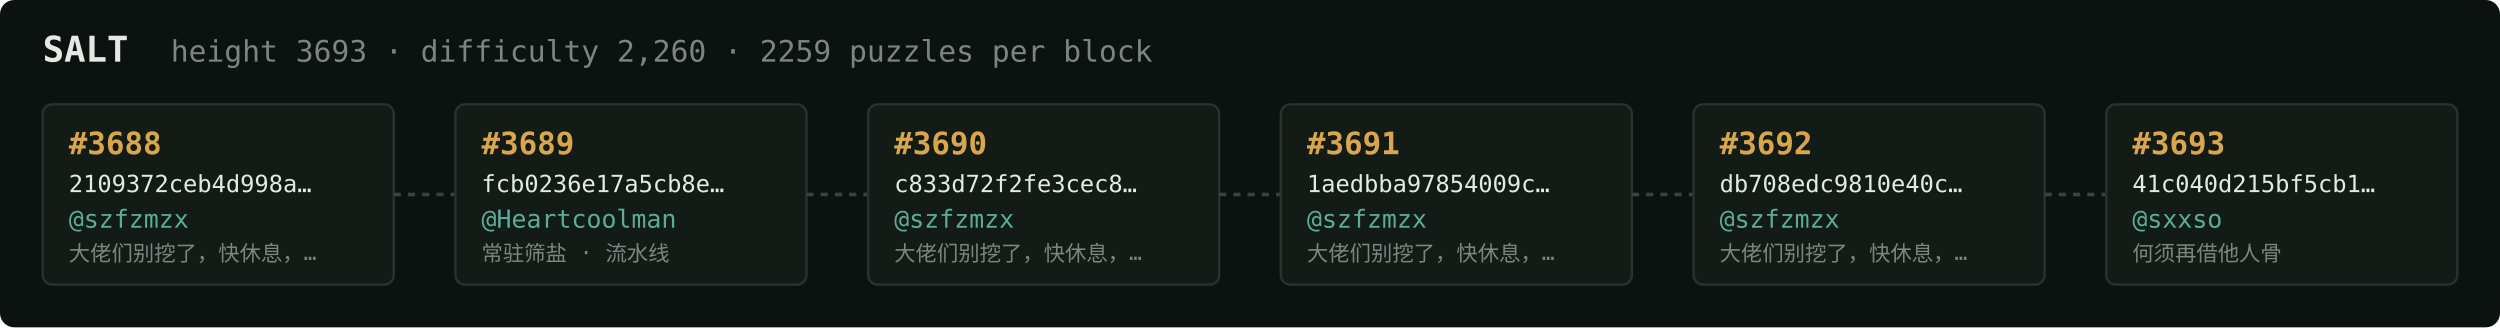
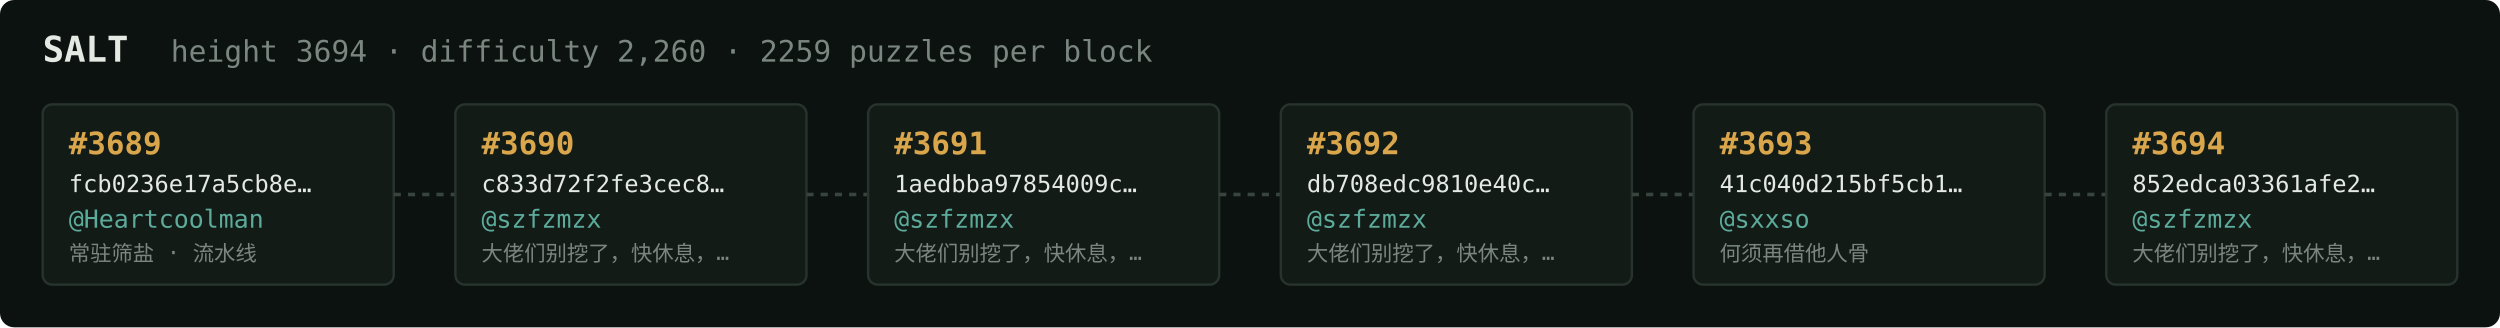
<svg xmlns="http://www.w3.org/2000/svg" width="1054" height="138" viewBox="0 0 1054 138" font-family="ui-monospace,SFMono-Regular,Menlo,monospace">
  <rect fill="#0c1210" width="1054" height="138" rx="6" />
  <text x="18" y="26" fill="#e5e9e3" font-size="15" font-weight="700">SALT</text>
-   <text x="72" y="26" fill="#7a867f" font-size="12.5">height 3693 · difficulty 2,260 · 2259 puzzles per block</text>
+   <text x="72" y="26" fill="#7a867f" font-size="12.5">height 3694 · difficulty 2,260 · 2259 puzzles per block</text>
  <rect x="18" y="44" width="148" height="76" rx="4" fill="#131b17" stroke="#28332e" stroke-width="1" />
-   <text x="29" y="65" fill="#d9a64c" font-size="13" font-weight="700">#3688</text>
-   <text x="29" y="81" fill="#e5e9e3" font-size="10">2109372ceb4d998a…</text>
-   <text x="29" y="96" fill="#5cab9b" font-size="10.5">@szfzmzx</text>
-   <text x="29" y="110" fill="#7a867f" font-size="9">大佬们别挖了，快休息，…</text>
+   <text x="29" y="65" fill="#d9a64c" font-size="13" font-weight="700">#3689</text>
+   <text x="29" y="81" fill="#e5e9e3" font-size="10">fcb0236e17a5cb8e…</text>
+   <text x="29" y="96" fill="#5cab9b" font-size="10.5">@Heartcoolman</text>
+   <text x="29" y="110" fill="#7a867f" font-size="9">常驻筛盐 · 流水线</text>
  <line x1="166" y1="82.0" x2="192" y2="82.0" stroke="#38443e" stroke-width="1.5" stroke-dasharray="3 3" />
  <rect x="192" y="44" width="148" height="76" rx="4" fill="#131b17" stroke="#28332e" stroke-width="1" />
-   <text x="203" y="65" fill="#d9a64c" font-size="13" font-weight="700">#3689</text>
-   <text x="203" y="81" fill="#e5e9e3" font-size="10">fcb0236e17a5cb8e…</text>
-   <text x="203" y="96" fill="#5cab9b" font-size="10.5">@Heartcoolman</text>
-   <text x="203" y="110" fill="#7a867f" font-size="9">常驻筛盐 · 流水线</text>
+   <text x="203" y="65" fill="#d9a64c" font-size="13" font-weight="700">#3690</text>
+   <text x="203" y="81" fill="#e5e9e3" font-size="10">c833d72f2fe3cec8…</text>
+   <text x="203" y="96" fill="#5cab9b" font-size="10.5">@szfzmzx</text>
+   <text x="203" y="110" fill="#7a867f" font-size="9">大佬们别挖了，快休息，…</text>
  <line x1="340" y1="82.0" x2="366" y2="82.0" stroke="#38443e" stroke-width="1.5" stroke-dasharray="3 3" />
  <rect x="366" y="44" width="148" height="76" rx="4" fill="#131b17" stroke="#28332e" stroke-width="1" />
-   <text x="377" y="65" fill="#d9a64c" font-size="13" font-weight="700">#3690</text>
-   <text x="377" y="81" fill="#e5e9e3" font-size="10">c833d72f2fe3cec8…</text>
+   <text x="377" y="65" fill="#d9a64c" font-size="13" font-weight="700">#3691</text>
+   <text x="377" y="81" fill="#e5e9e3" font-size="10">1aedbba97854009c…</text>
  <text x="377" y="96" fill="#5cab9b" font-size="10.5">@szfzmzx</text>
  <text x="377" y="110" fill="#7a867f" font-size="9">大佬们别挖了，快休息，…</text>
  <line x1="514" y1="82.0" x2="540" y2="82.0" stroke="#38443e" stroke-width="1.5" stroke-dasharray="3 3" />
  <rect x="540" y="44" width="148" height="76" rx="4" fill="#131b17" stroke="#28332e" stroke-width="1" />
-   <text x="551" y="65" fill="#d9a64c" font-size="13" font-weight="700">#3691</text>
-   <text x="551" y="81" fill="#e5e9e3" font-size="10">1aedbba97854009c…</text>
+   <text x="551" y="65" fill="#d9a64c" font-size="13" font-weight="700">#3692</text>
+   <text x="551" y="81" fill="#e5e9e3" font-size="10">db708edc9810e40c…</text>
  <text x="551" y="96" fill="#5cab9b" font-size="10.5">@szfzmzx</text>
  <text x="551" y="110" fill="#7a867f" font-size="9">大佬们别挖了，快休息，…</text>
  <line x1="688" y1="82.0" x2="714" y2="82.0" stroke="#38443e" stroke-width="1.5" stroke-dasharray="3 3" />
  <rect x="714" y="44" width="148" height="76" rx="4" fill="#131b17" stroke="#28332e" stroke-width="1" />
-   <text x="725" y="65" fill="#d9a64c" font-size="13" font-weight="700">#3692</text>
-   <text x="725" y="81" fill="#e5e9e3" font-size="10">db708edc9810e40c…</text>
-   <text x="725" y="96" fill="#5cab9b" font-size="10.5">@szfzmzx</text>
-   <text x="725" y="110" fill="#7a867f" font-size="9">大佬们别挖了，快休息，…</text>
+   <text x="725" y="65" fill="#d9a64c" font-size="13" font-weight="700">#3693</text>
+   <text x="725" y="81" fill="#e5e9e3" font-size="10">41c040d215bf5cb1…</text>
+   <text x="725" y="96" fill="#5cab9b" font-size="10.5">@sxxso</text>
+   <text x="725" y="110" fill="#7a867f" font-size="9">何须再借他人骨</text>
  <line x1="862" y1="82.0" x2="888" y2="82.0" stroke="#38443e" stroke-width="1.5" stroke-dasharray="3 3" />
  <rect x="888" y="44" width="148" height="76" rx="4" fill="#131b17" stroke="#28332e" stroke-width="1" />
-   <text x="899" y="65" fill="#d9a64c" font-size="13" font-weight="700">#3693</text>
-   <text x="899" y="81" fill="#e5e9e3" font-size="10">41c040d215bf5cb1…</text>
-   <text x="899" y="96" fill="#5cab9b" font-size="10.5">@sxxso</text>
-   <text x="899" y="110" fill="#7a867f" font-size="9">何须再借他人骨</text>
+   <text x="899" y="65" fill="#d9a64c" font-size="13" font-weight="700">#3694</text>
+   <text x="899" y="81" fill="#e5e9e3" font-size="10">852edca03361afe2…</text>
+   <text x="899" y="96" fill="#5cab9b" font-size="10.5">@szfzmzx</text>
+   <text x="899" y="110" fill="#7a867f" font-size="9">大佬们别挖了，快休息，…</text>
</svg>
